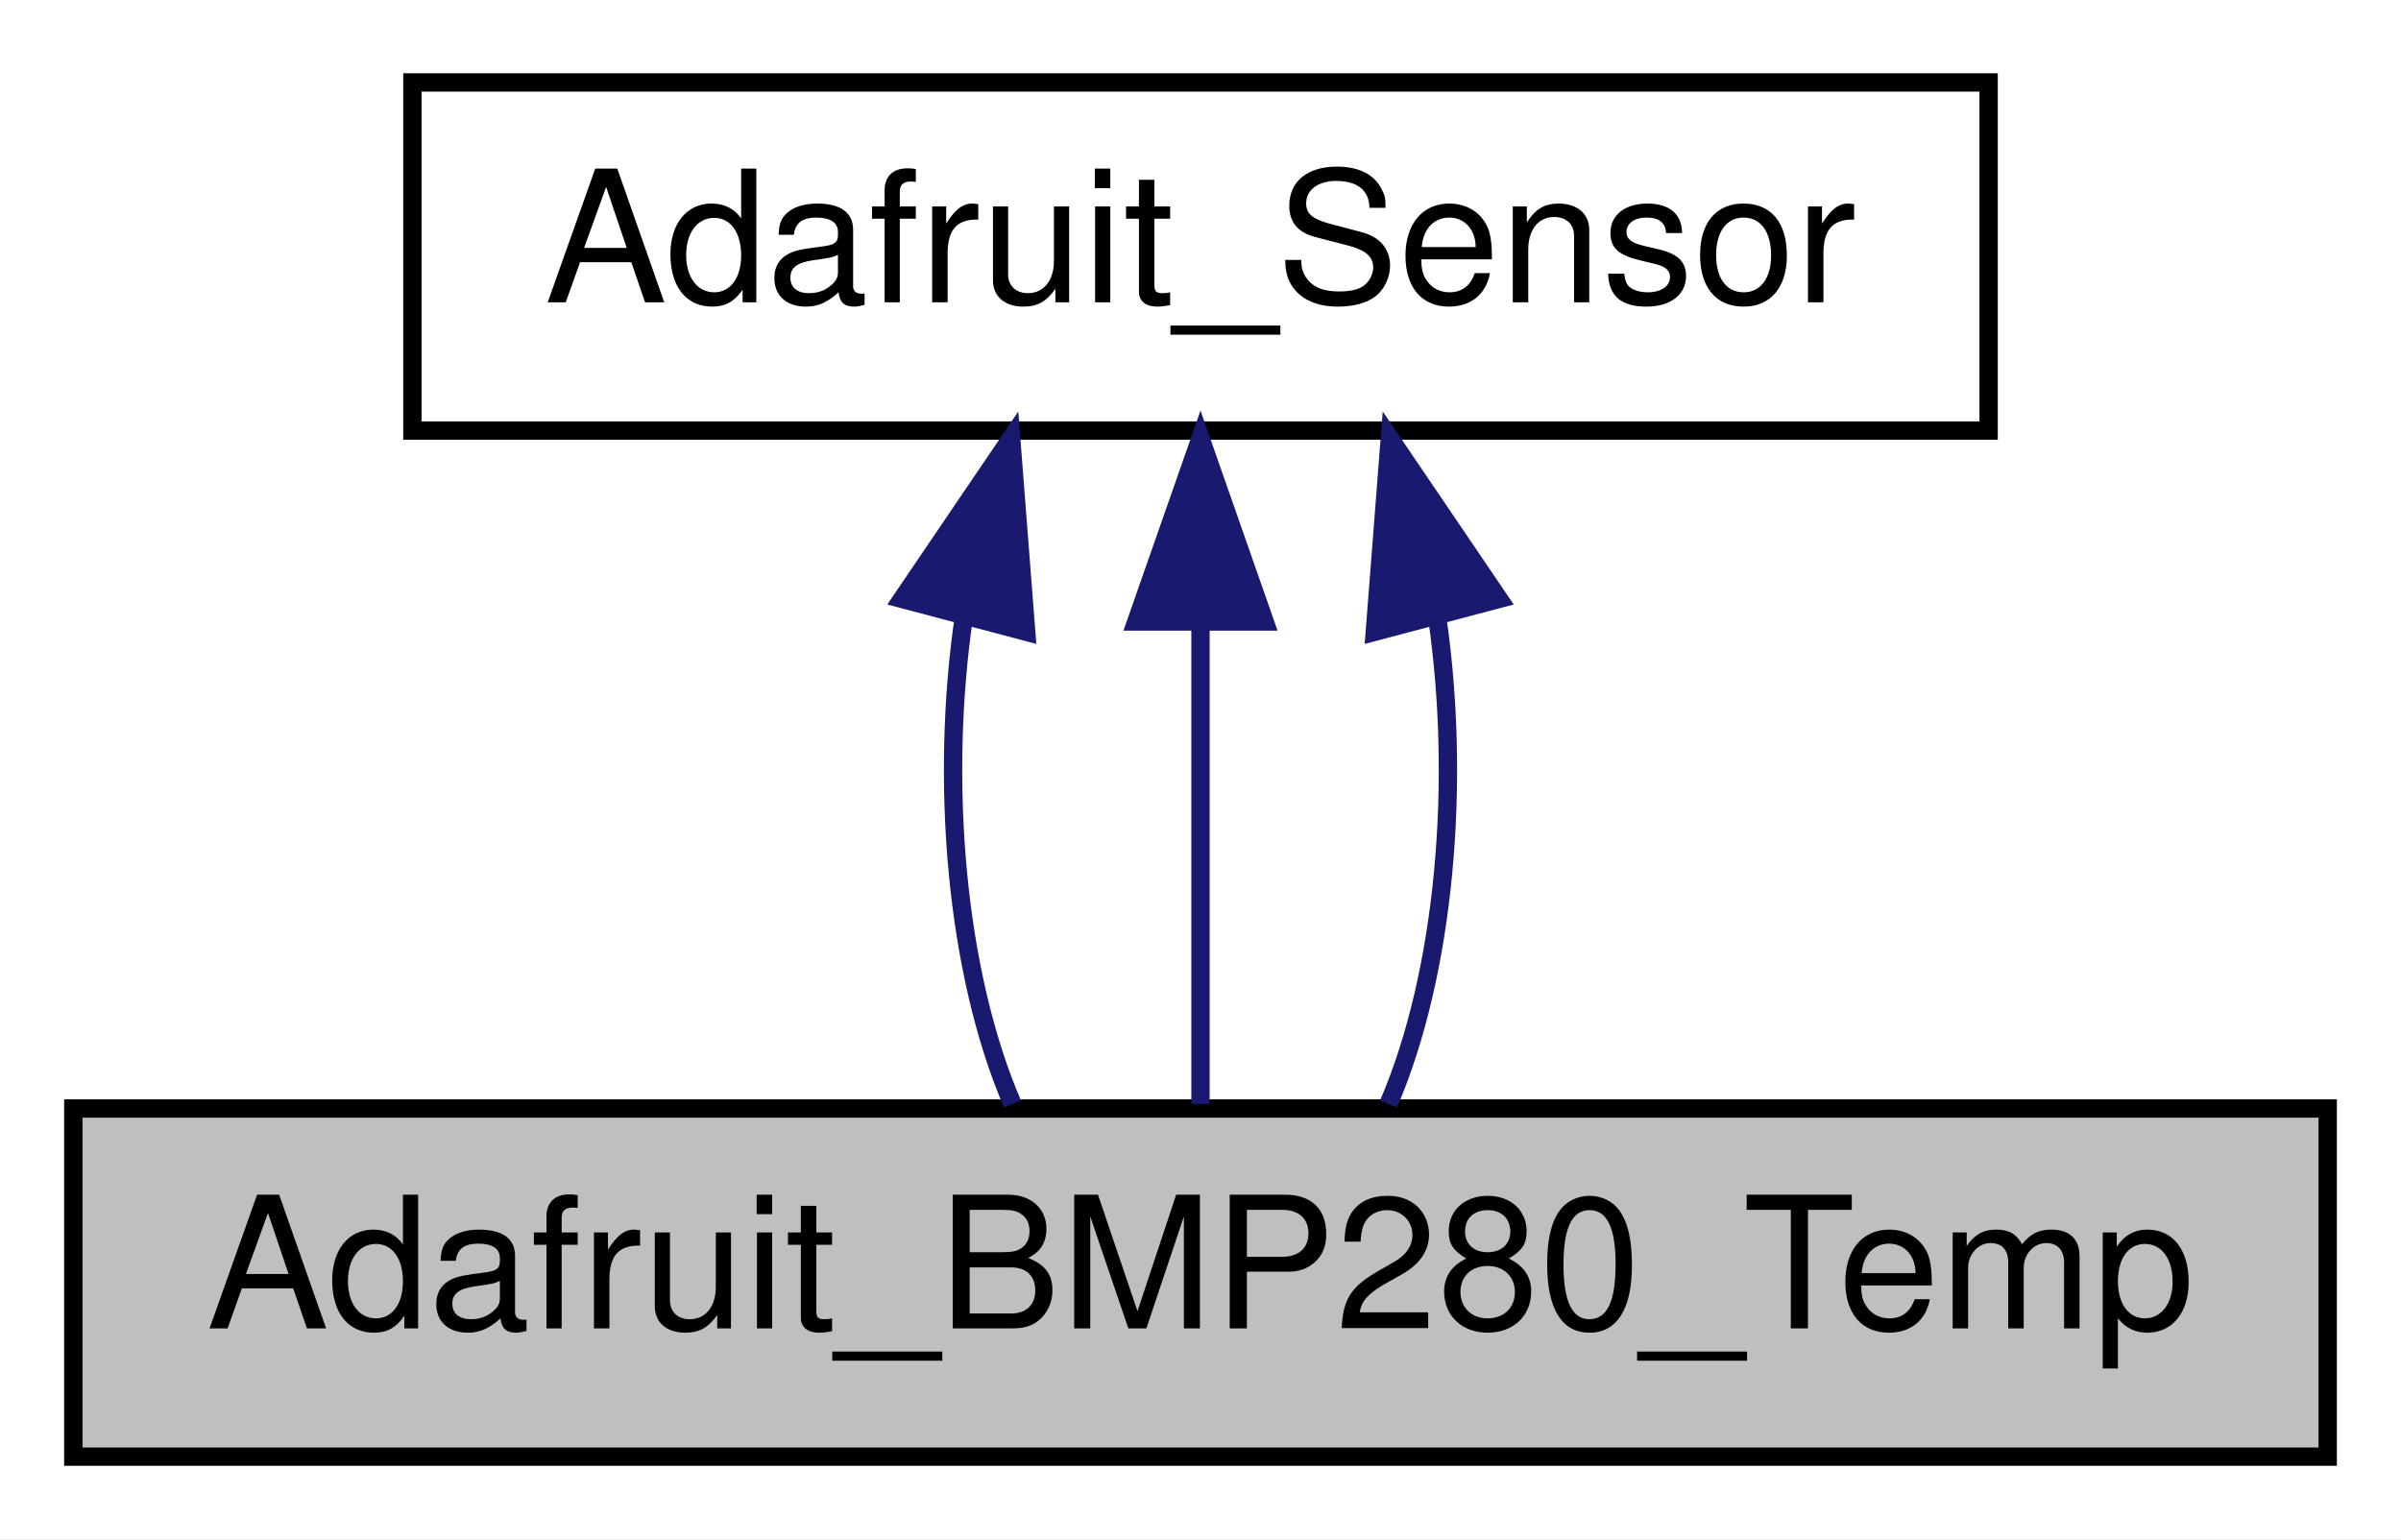
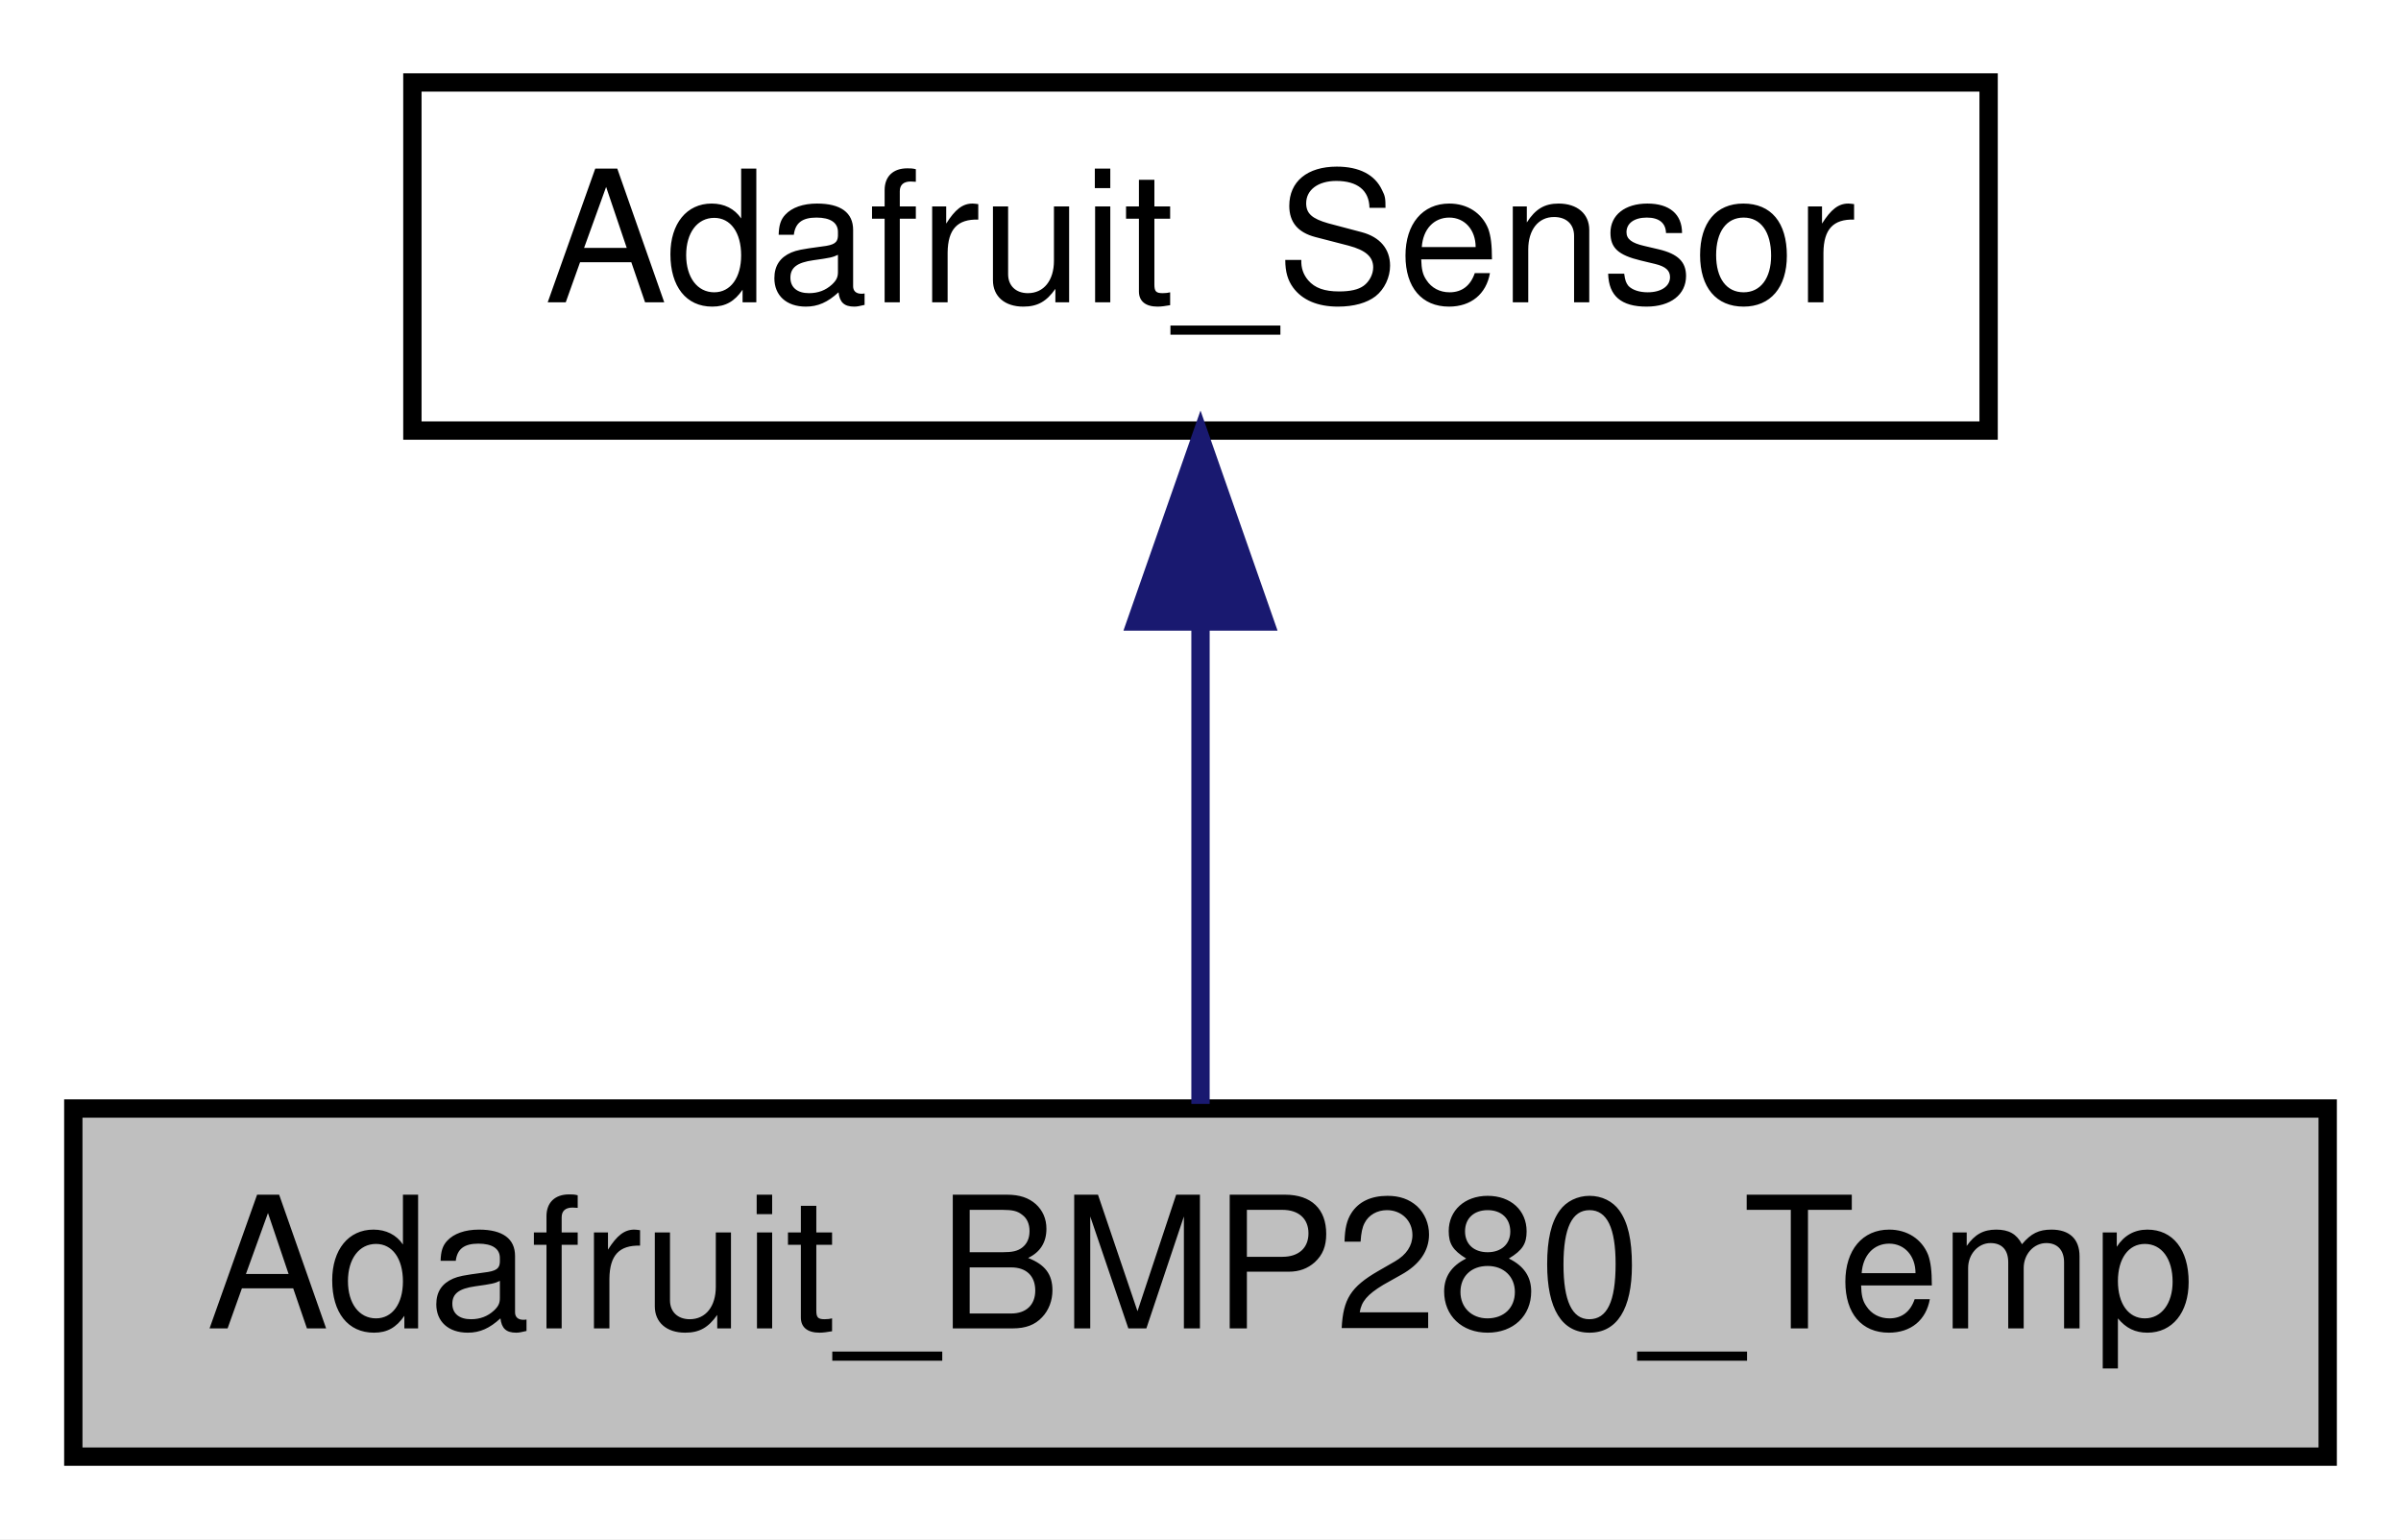
<svg xmlns="http://www.w3.org/2000/svg" xmlns:xlink="http://www.w3.org/1999/xlink" width="131pt" height="84pt" viewBox="0.00 0.00 131.00 84.00">
  <g id="graph0" class="graph" transform="scale(1 1) rotate(0) translate(4 80)">
    <polygon fill="white" stroke="transparent" points="-4,4 -4,-80 127,-80 127,4 -4,4" />
    <g id="node1" class="node">
      <g id="a_node1">
        <a xlink:title=" ">
          <polygon fill="#bfbfbf" stroke="black" points="0,-0.5 0,-19.5 123,-19.5 123,-0.5 0,-0.5" />
          <text text-anchor="middle" x="61.5" y="-7.5" font-family="Helvetica,sans-Serif" font-size="10.00">Adafruit_BMP280_Temp</text>
        </a>
      </g>
    </g>
    <g id="node2" class="node">
      <g id="a_node2">
        <a xlink:href="class_adafruit___sensor.html" target="_top" xlink:title="Common sensor interface to unify various sensors. Intentionally modeled after sensors....">
          <polygon fill="white" stroke="black" points="18.5,-56.5 18.5,-75.5 104.5,-75.5 104.5,-56.5 18.5,-56.5" />
          <text text-anchor="middle" x="61.5" y="-63.5" font-family="Helvetica,sans-Serif" font-size="10.00">Adafruit_Sensor</text>
        </a>
      </g>
    </g>
    <g id="edge1" class="edge">
-       <path fill="none" stroke="midnightblue" d="M48.6,-46.4C47.27,-37.36 48.15,-26.94 51.24,-19.75" />
-       <polygon fill="midnightblue" stroke="midnightblue" points="45.22,-47.31 51.17,-56.08 51.99,-45.52 45.22,-47.31" />
-     </g>
-     <g id="edge2" class="edge">
      <path fill="none" stroke="midnightblue" d="M61.5,-45.8C61.5,-36.91 61.5,-26.78 61.5,-19.75" />
      <polygon fill="midnightblue" stroke="midnightblue" points="58,-46.08 61.5,-56.08 65,-46.08 58,-46.08" />
    </g>
-     <g id="edge3" class="edge">
-       <path fill="none" stroke="midnightblue" d="M74.4,-46.4C75.73,-37.36 74.85,-26.94 71.76,-19.75" />
-       <polygon fill="midnightblue" stroke="midnightblue" points="71.01,-45.52 71.83,-56.08 77.78,-47.31 71.01,-45.52" />
-     </g>
  </g>
</svg>
